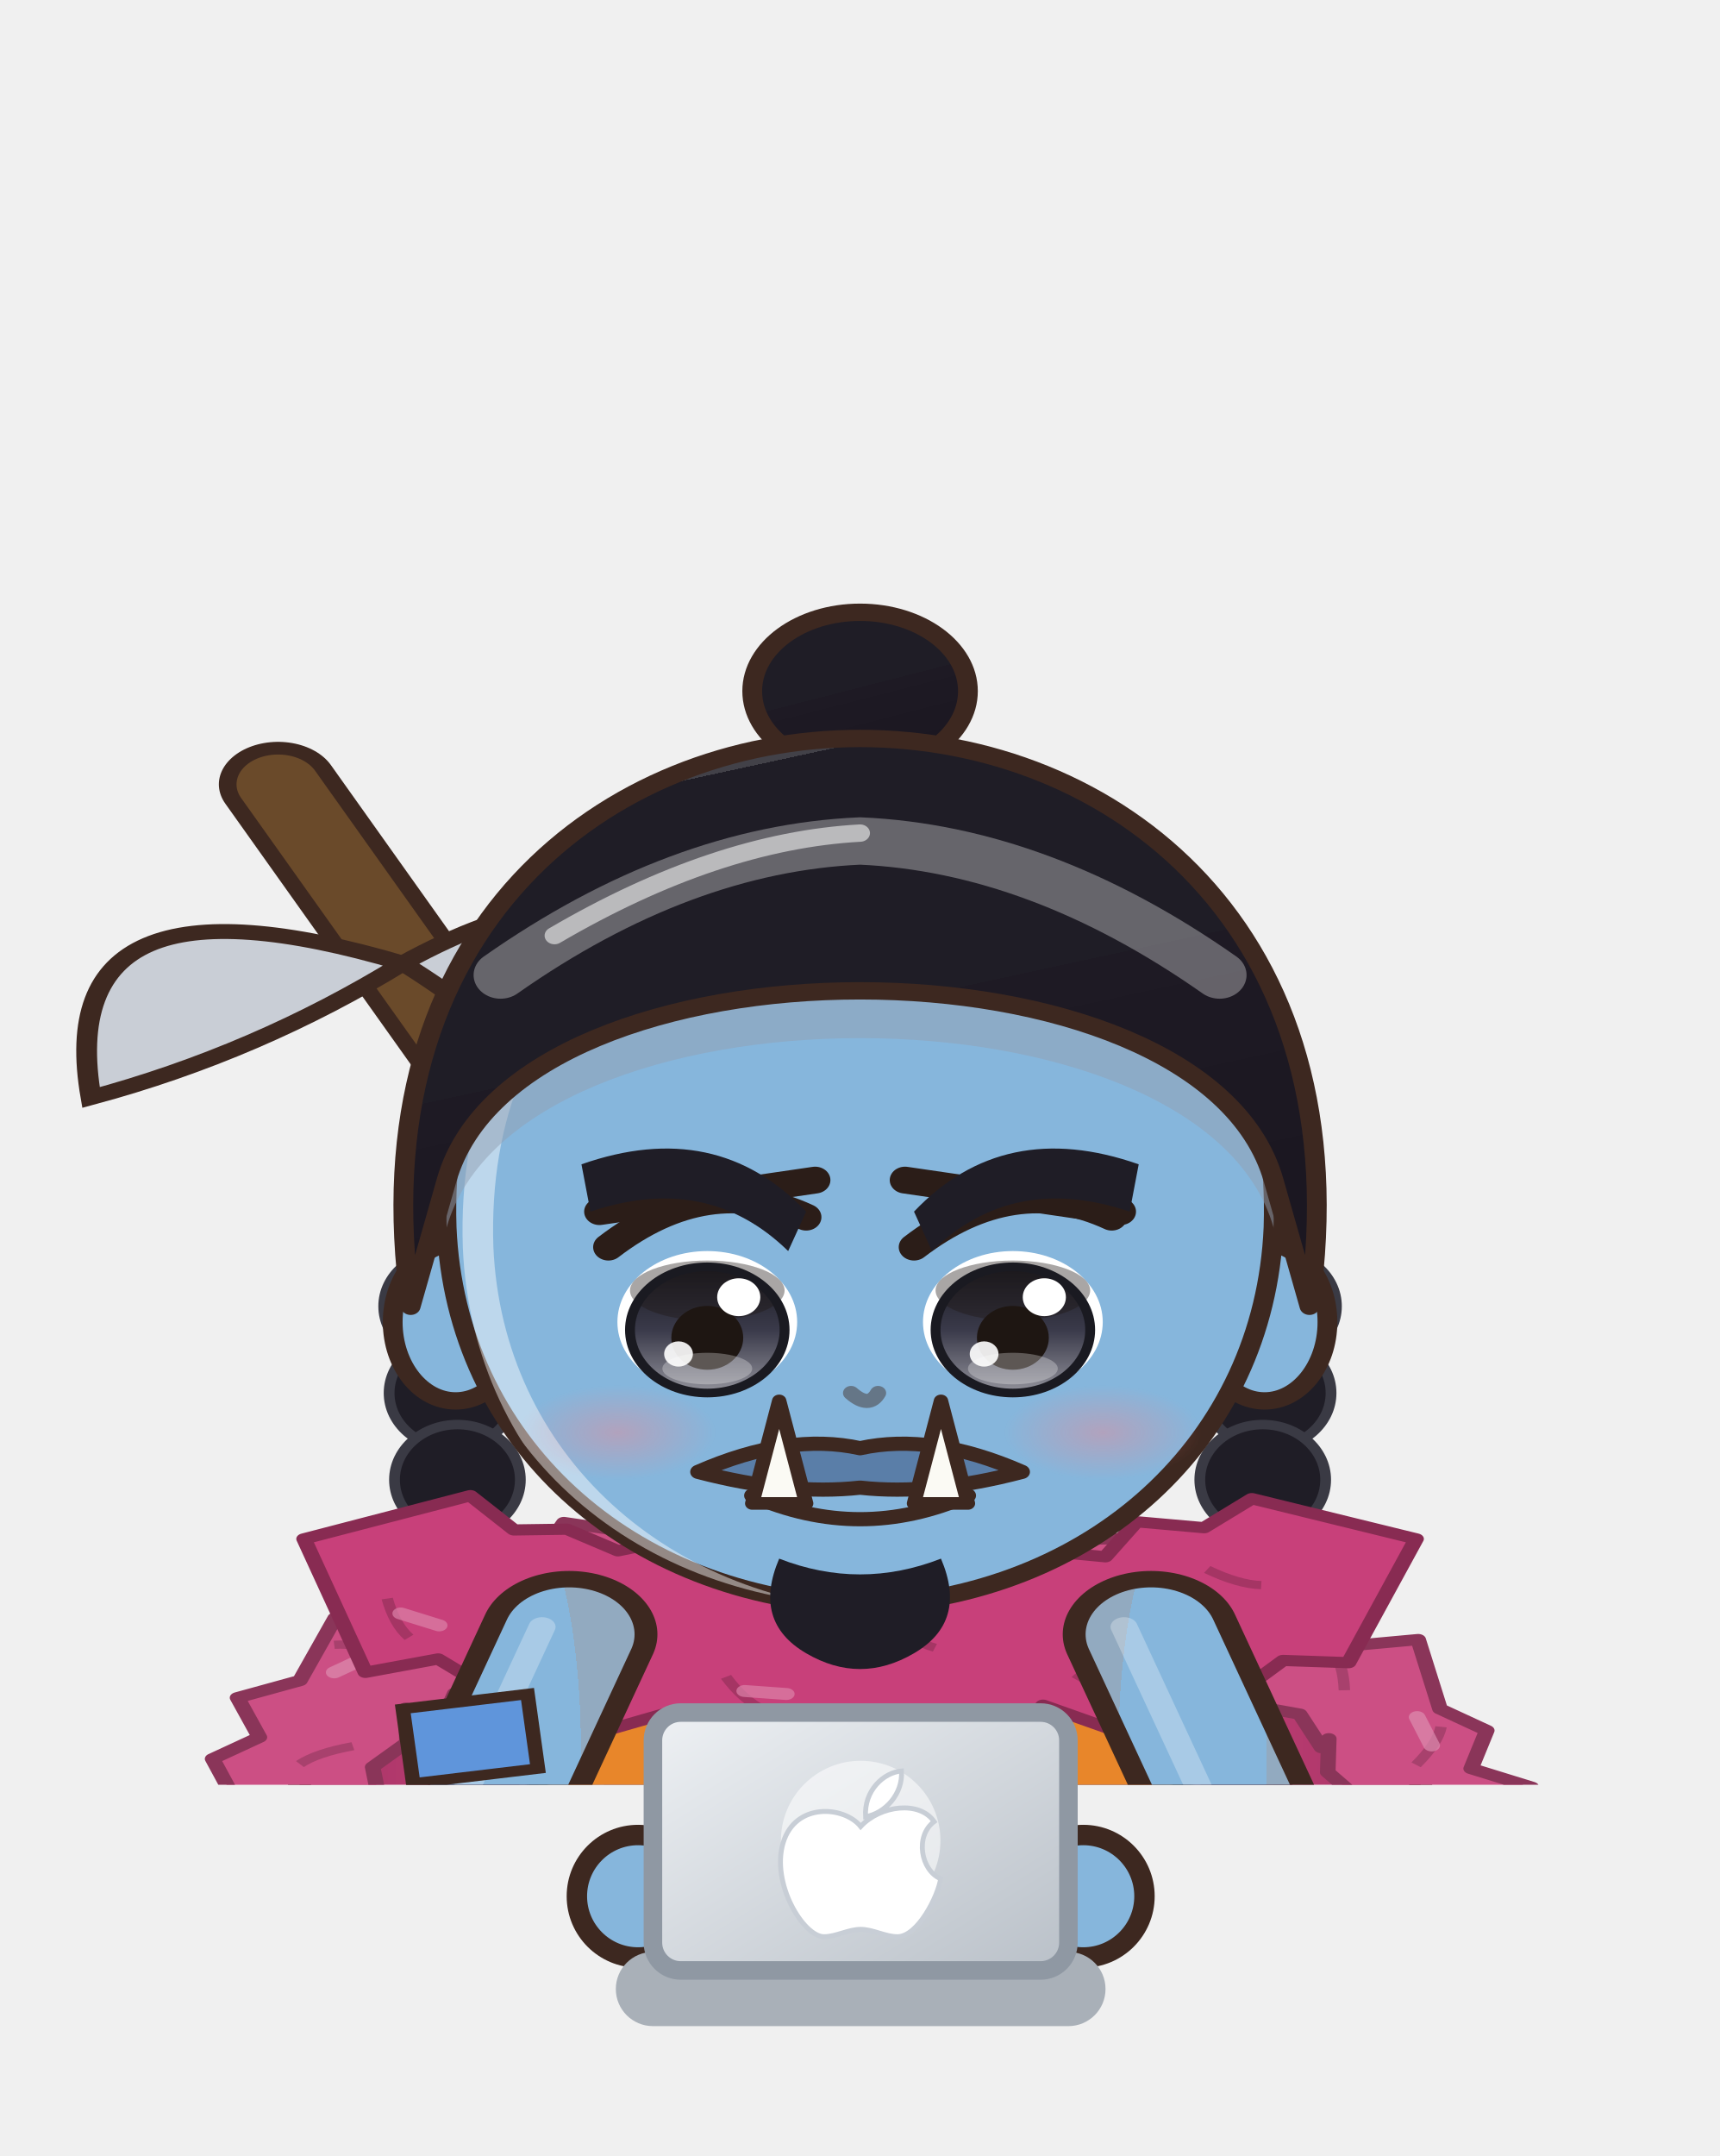
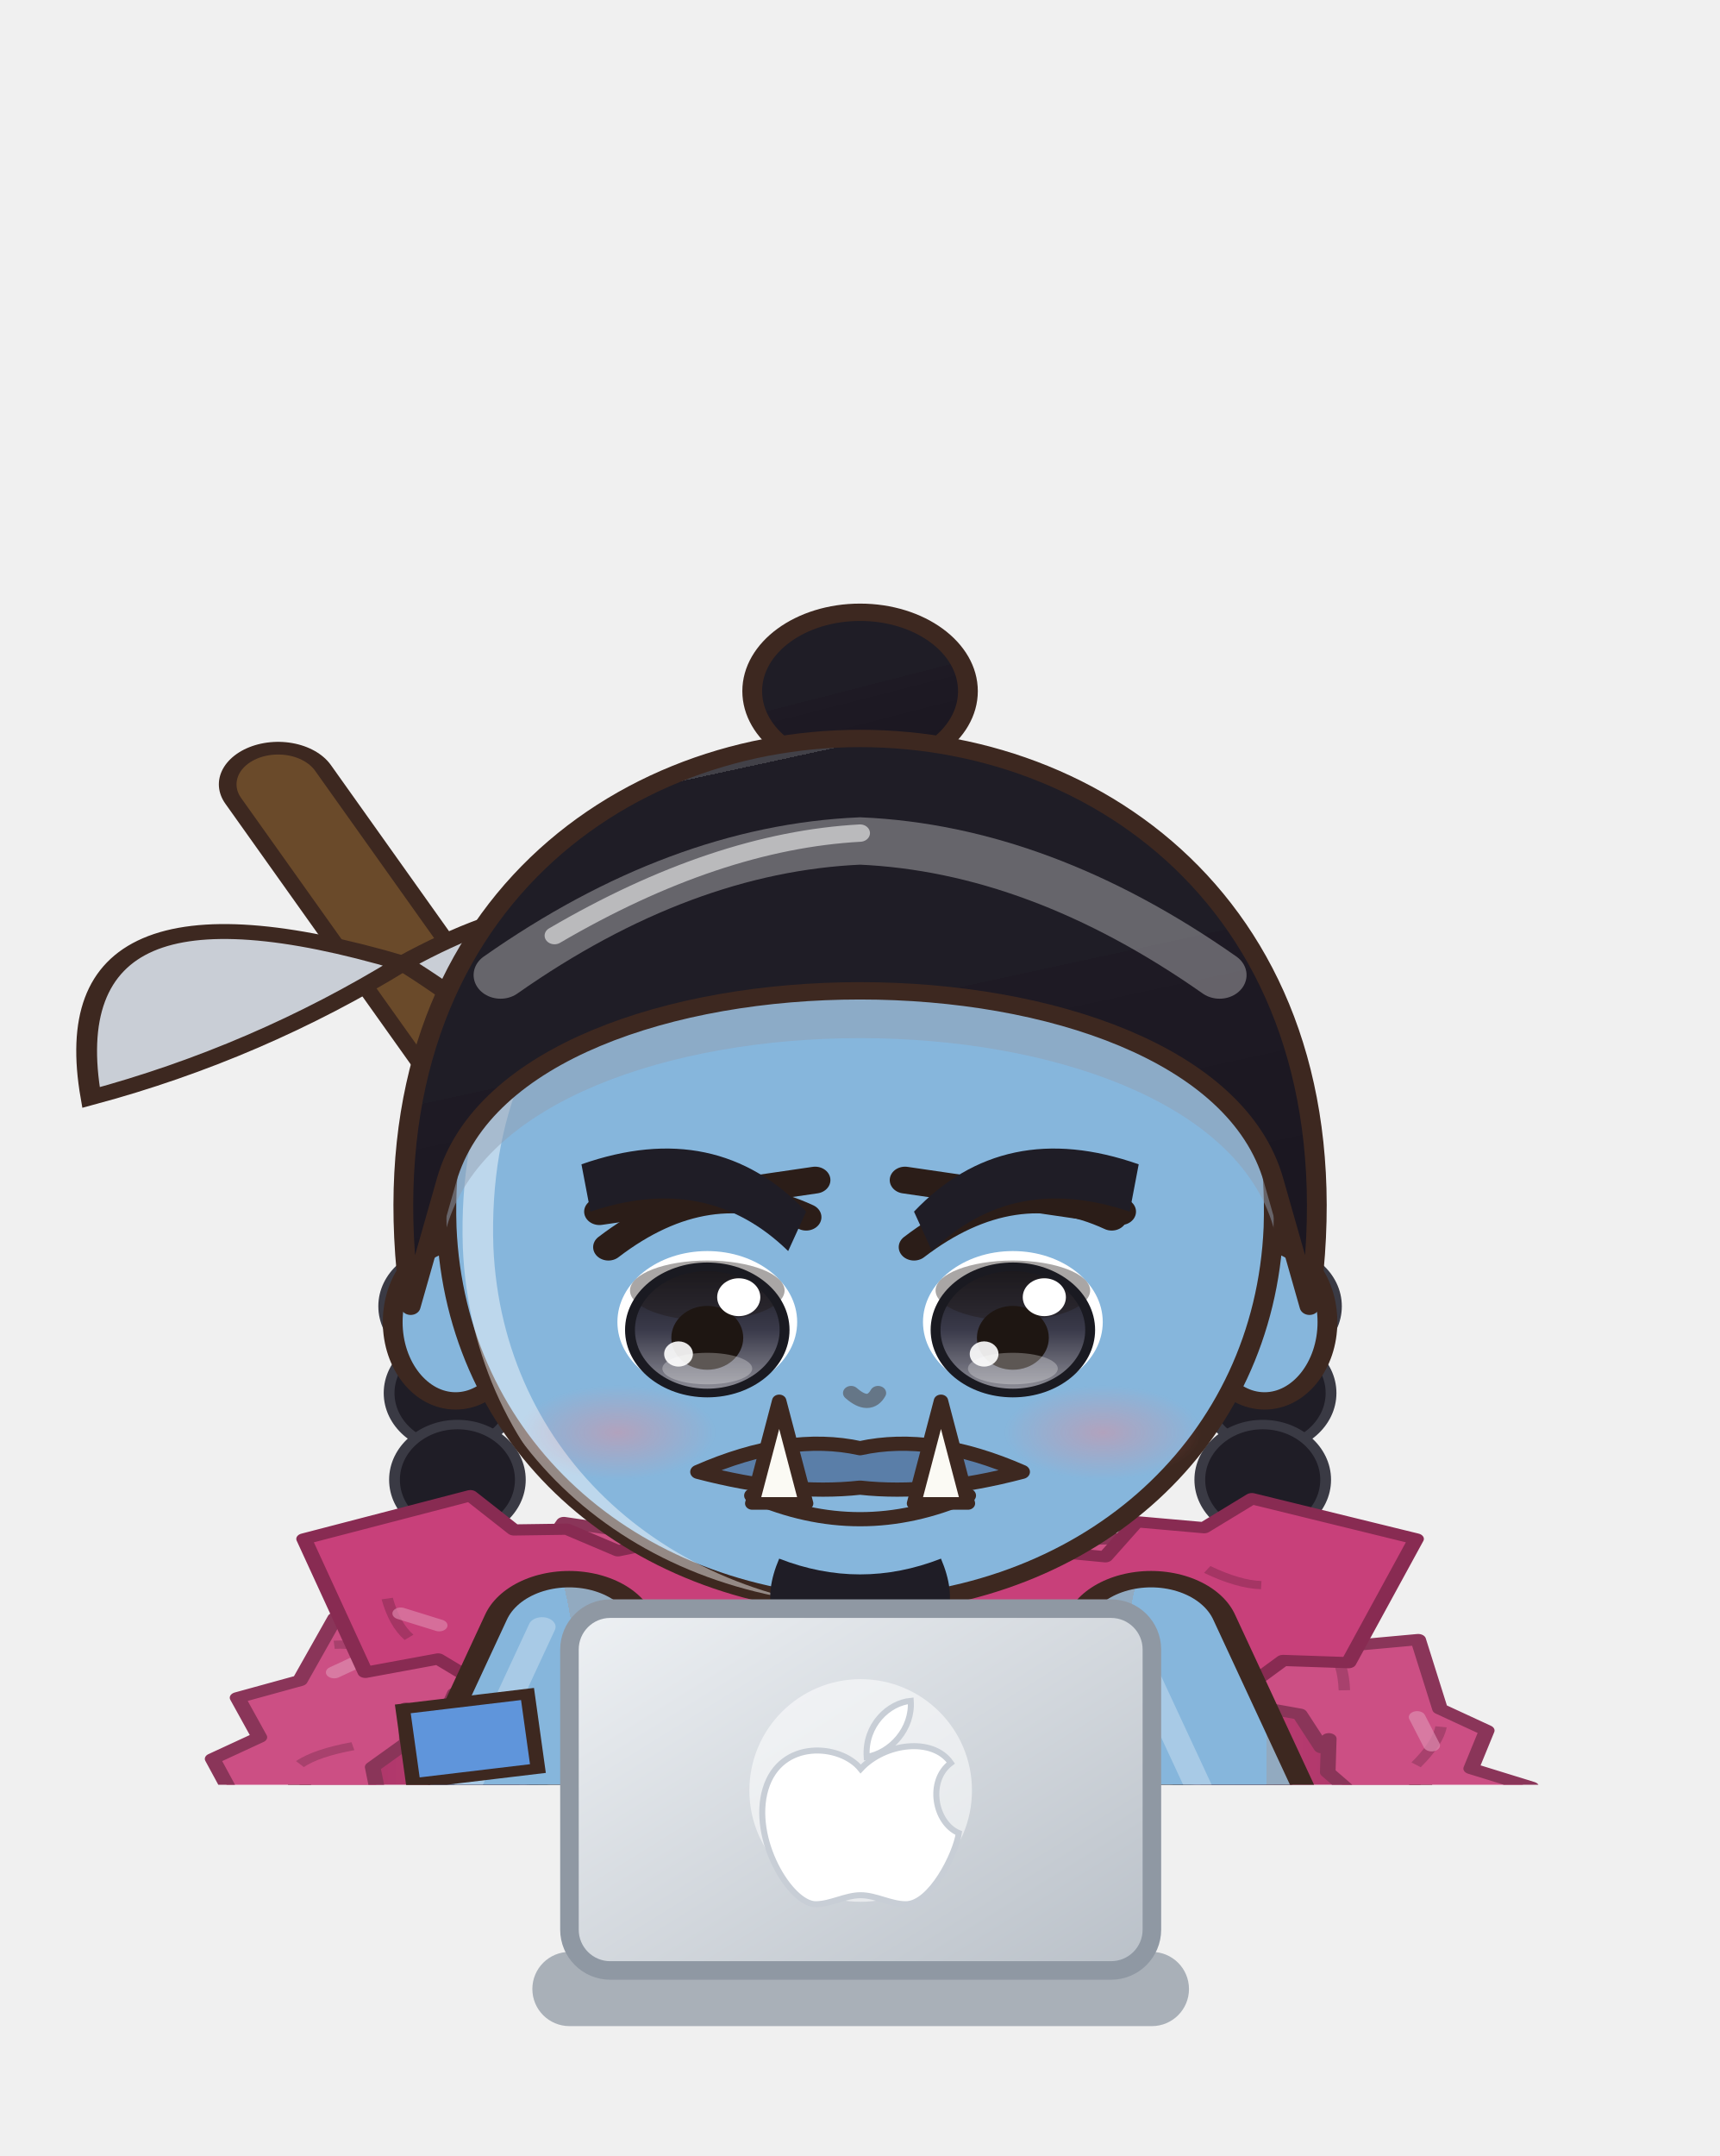
<svg xmlns="http://www.w3.org/2000/svg" viewBox="248.6 541.8 92.7 116.2" width="92.7" height="116.2">
  <svg x="248.6" y="541.8" viewBox="-120 -180 240 248.94" width="92.736" height="96.192">
    <defs>
      <linearGradient id="hair59" x1="0" y1="0" x2=".35" y2="1">
        <stop offset="0" stop-color="#424148" />
        <stop offset=".16" stop-color="#424148" />
        <stop offset=".16" stop-color="#1f1d26" />
        <stop offset=".58" stop-color="#1f1d26" />
        <stop offset=".58" stop-color="#1e1a24" />
        <stop offset="1" stop-color="#1b1721" />
      </linearGradient>
      <radialGradient id="skin59" cx=".4" cy=".32" r=".85">
        <stop offset="0" stop-color="#86b6dc" />
        <stop offset=".84" stop-color="#86b6dc" />
        <stop offset=".84" stop-color="#92aac0" />
        <stop offset="1" stop-color="#92aac0" />
      </radialGradient>
      <linearGradient id="cloth59" x1="0" y1="0" x2=".45" y2="1">
        <stop offset="0" stop-color="#f4cd51" />
        <stop offset=".16" stop-color="#f4cd51" />
        <stop offset=".16" stop-color="#f2c430" />
        <stop offset=".6" stop-color="#f2c430" />
        <stop offset=".6" stop-color="#cba32d" />
        <stop offset="1" stop-color="#ba9529" />
      </linearGradient>
      <linearGradient id="iris59" x1="0" y1="0" x2="0" y2="1">
        <stop offset="0" stop-color="#1a1a21" />
        <stop offset=".5" stop-color="#3a3a4a" />
        <stop offset="1" stop-color="#92929b" />
      </linearGradient>
      <linearGradient id="gold59" x1="0" y1="0" x2="1" y2="1">
        <stop offset="0" stop-color="#f6d27a" />
        <stop offset=".55" stop-color="#d9a63a" />
        <stop offset="1" stop-color="#a8761e" />
      </linearGradient>
      <linearGradient id="steel59" x1="0" y1="0" x2="1" y2="1">
        <stop offset="0" stop-color="#e4e8ee" />
        <stop offset=".5" stop-color="#9aa3ad" />
        <stop offset="1" stop-color="#5a606a" />
      </linearGradient>
      <linearGradient id="beard59" x1="0" y1="0" x2="0" y2="1">
        <stop offset="0" stop-color="#e6e6ea" />
        <stop offset="1" stop-color="#b8b8c2" />
      </linearGradient>
      <radialGradient id="hawkiris59" cx=".45" cy=".4" r=".7">
        <stop offset="0" stop-color="#ffe27a" />
        <stop offset=".6" stop-color="#e8a52a" />
        <stop offset="1" stop-color="#9a5a12" />
      </radialGradient>
      <linearGradient id="straw59" x1="0" y1="0" x2=".3" y2="1">
        <stop offset="0" stop-color="#ffe7aa" />
        <stop offset=".16" stop-color="#ffe7aa" />
        <stop offset=".16" stop-color="#ffe39a" />
        <stop offset=".58" stop-color="#ffe39a" />
        <stop offset=".58" stop-color="#e9b456" />
        <stop offset="1" stop-color="#d6a54f" />
      </linearGradient>
      <radialGradient id="blush59">
        <stop offset="0" stop-color="#ff7f86" stop-opacity=".9" />
        <stop offset="1" stop-color="#ff7f86" stop-opacity="0" />
      </radialGradient>
      <clipPath id="face59">
        <path d="M -46,-4 C -47,-38 -25,-55 0,-55 C 25,-55 47,-38 46,-4 C 45,23 26,43 0,44 C -26,43 -45,23 -46,-4 Z" />
      </clipPath>
      <clipPath id="torso59">
        <path d="M -30,50 C -34,68 -28,94 -26,124 L 26,124 C 28,94 34,68 30,50 C 18,40 -18,40 -30,50 Z" />
      </clipPath>
    </defs>
    <ellipse cx="0" cy="208" rx="42" ry="7" fill="#000000" opacity=".16" />
    <g transform="translate(0,44.0) scale(1.254,1.100) translate(0,-44)">
      <ellipse cx="0" cy="-72" rx="12" ry="10" fill="url(#hair59)" stroke="#3d2820" stroke-width="2.2" stroke-linejoin="round" />
      <ellipse cx="-46.0" cy="6" rx="7" ry="7" fill="#1f1d26" stroke="#3a3a44" stroke-width="1.2" />
      <ellipse cx="-45.4" cy="17" rx="7" ry="7" fill="#1f1d26" stroke="#3a3a44" stroke-width="1.2" />
      <ellipse cx="-44.8" cy="28" rx="7" ry="7" fill="#1f1d26" stroke="#3a3a44" stroke-width="1.2" />
      <ellipse cx="-44.2" cy="39" rx="7" ry="7" fill="#1f1d26" stroke="#3a3a44" stroke-width="1.2" />
      <ellipse cx="-43.6" cy="50" rx="7" ry="7" fill="#1f1d26" stroke="#3a3a44" stroke-width="1.2" />
      <ellipse cx="-43.0" cy="61" rx="7" ry="7" fill="#1f1d26" stroke="#3a3a44" stroke-width="1.2" />
      <ellipse cx="-42.4" cy="72" rx="7" ry="7" fill="#1f1d26" stroke="#3a3a44" stroke-width="1.2" />
      <ellipse cx="46.0" cy="6" rx="7" ry="7" fill="#1f1d26" stroke="#3a3a44" stroke-width="1.2" />
      <ellipse cx="45.4" cy="17" rx="7" ry="7" fill="#1f1d26" stroke="#3a3a44" stroke-width="1.2" />
      <ellipse cx="44.8" cy="28" rx="7" ry="7" fill="#1f1d26" stroke="#3a3a44" stroke-width="1.2" />
      <ellipse cx="44.2" cy="39" rx="7" ry="7" fill="#1f1d26" stroke="#3a3a44" stroke-width="1.2" />
      <ellipse cx="43.6" cy="50" rx="7" ry="7" fill="#1f1d26" stroke="#3a3a44" stroke-width="1.2" />
      <ellipse cx="43.0" cy="61" rx="7" ry="7" fill="#1f1d26" stroke="#3a3a44" stroke-width="1.2" />
      <ellipse cx="42.4" cy="72" rx="7" ry="7" fill="#1f1d26" stroke="#3a3a44" stroke-width="1.2" />
    </g>
    <g transform="translate(0,205) scale(1.45,1.04) translate(0,-205)">
      <defs>
        <linearGradient id="cp59" x1="0" y1="0" x2="1" y2="0">
          <stop offset="0" stop-color="#8c2c55" />
          <stop offset=".3" stop-color="#c8407a" />
          <stop offset=".5" stop-color="#d16291" />
          <stop offset=".7" stop-color="#c8407a" />
          <stop offset="1" stop-color="#8c2c55" />
        </linearGradient>
      </defs>
      <path d="M -22,44 C -56.0,54 -70,100 -72,188 L 72,188 C 70,100 56.0,54 22,44 Z" fill="url(#cp59)" stroke="#3d2820" stroke-width="2" stroke-linejoin="round" />
      <path d="M -22,46 C -34,60 -38,110 -36,182 L 36,182 C 38,110 34,60 22,46 Z" fill="#7c274b" opacity=".55" />
      <path d="M -38.5,184 Q -34.5,124.0 -24,58" stroke="#8c2c55" stroke-width="1.6" fill="none" opacity=".45" />
      <path d="M -59.5,184 Q -55.5,124.0 -24,58" stroke="#8c2c55" stroke-width="1.6" fill="none" opacity=".45" />
      <path d="M 38.5,184 Q 34.5,124.0 24,58" stroke="#8c2c55" stroke-width="1.6" fill="none" opacity=".45" />
      <path d="M 59.5,184 Q 55.5,124.0 24,58" stroke="#8c2c55" stroke-width="1.6" fill="none" opacity=".45" />
      <path d="M -16.8,41.4 L -28.5,39.0 L -30.7,43.4 L -36.8,41.7 L -37.9,47.9 L -43.8,46.5 L -45.0,52.6 L -50.5,51.8 L -53.9,60.2 L -59.9,62.5 L -57.8,67.8 L -62.3,70.7 L -60.2,76.1 L -64.8,78.9 L -63.4,83.9 L -68.5,86.6 L -65.7,92.2 L -70.6,94.9 L -69.3,99.9 L -73.3,103.0 L -72.7,109.5 L -75.9,113.7 L -72.3,118.3 L -76.7,122.4 L -73.8,127.0 L -78.3,131.0 L -74.2,135.7 L -79.1,139.7 L -74.5,144.4 L -79.6,148.4 L -75.6,153.1 L -79.1,157.2 L -75.5,161.9 L -80.6,165.9 L -76.2,170.6 L -80.9,174.6 L -77.1,179.2 L -73.2,194.4 L -68.2,189.6 L -64.3,194.6 L -59.5,191.3 L -55.4,195.0 L -50.7,192.5 L -46.6,195.6 L -41.8,193.0 L -37.8,196.6 L -33.1,194.5 L -28.0,197.8 L -23.7,194.1 L -19.4,198.7 L -15.1,194.5 L -10.8,197.4 L -6.5,195.1 L -2.2,198.4 L 2.2,194.2 L 6.5,197.8 L 10.8,194.8 L 15.1,198.6 L 19.4,194.0 L 23.7,199.6 L 28.7,195.1 L 33.5,197.8 L 37.4,193.2 L 42.2,196.1 L 46.2,192.0 L 51.1,196.5 L 55.0,191.3 L 60.0,195.7 L 63.9,190.8 L 68.5,192.8 L 77.3,183.6 L 80.5,179.0 L 76.9,174.9 L 79.8,170.3 L 75.8,166.2 L 80.2,161.5 L 75.7,157.5 L 79.6,152.8 L 74.6,148.8 L 79.1,144.1 L 74.6,140.0 L 76.7,135.5 L 74.1,131.3 L 77.6,126.7 L 73.6,122.6 L 77.8,117.9 L 73.0,113.9 L 76.4,106.4 L 69.9,104.2 L 72.8,98.6 L 68.0,95.9 L 70.3,90.5 L 64.8,87.9 L 67.6,82.4 L 61.5,80.1 L 64.6,74.5 L 58.8,72.0 L 60.3,66.9 L 55.8,64.0 L 53.7,54.7 L 48.2,55.4 L 46.4,50.4 L 41.6,50.0 L 39.2,45.9 L 34.4,45.4 L 32.4,40.8 L 27.2,41.1 L 16.8,41.4 L 21.3,50.2 L 23.7,54.3 L 28.0,55.4 L 30.6,59.2 L 35.4,59.6 L 37.9,63.6 L 42.3,64.7 L 44.4,69.2 L 45.1,68.0 L 45.0,72.5 L 47.9,76.0 L 48.1,80.5 L 50.9,84.0 L 50.5,88.6 L 54.2,91.8 L 52.8,96.9 L 57.5,99.7 L 56.5,104.6 L 59.9,107.9 L 59.4,112.6 L 61.7,114.7 L 58.4,119.4 L 62.0,123.5 L 60.1,128.0 L 62.4,132.2 L 60.6,136.7 L 63.2,140.9 L 61.3,145.4 L 63.7,149.6 L 62.3,154.1 L 64.4,158.3 L 62.3,162.8 L 65.6,167.0 L 63.9,171.5 L 65.5,175.7 L 63.5,180.3 L 66.6,184.4 L 66.7,176.8 L 62.6,179.5 L 57.8,176.9 L 53.8,181.0 L 49.1,178.2 L 45.0,181.7 L 40.2,179.1 L 36.2,182.8 L 31.4,179.7 L 27.4,183.3 L 23.7,181.0 L 19.4,183.9 L 15.1,180.2 L 10.8,184.0 L 6.5,180.6 L 2.2,183.9 L -2.2,181.0 L -6.5,183.5 L -10.8,181.2 L -15.1,183.9 L -19.4,180.3 L -23.7,183.9 L -28.0,180.3 L -31.7,182.7 L -35.9,179.7 L -40.5,181.7 L -44.7,178.9 L -49.4,181.0 L -53.6,178.8 L -58.2,180.3 L -62.4,177.9 L -66.9,178.7 L -71.0,175.3 L -66.8,180.0 L -63.2,175.9 L -65.6,171.3 L -62.0,167.2 L -64.8,162.7 L -61.9,158.5 L -64.4,153.9 L -60.6,149.8 L -63.3,145.3 L -60.5,141.1 L -63.0,136.5 L -59.7,132.4 L -62.4,127.8 L -59.3,123.7 L -61.3,119.1 L -59.4,114.9 L -61.6,110.4 L -58.3,108.5 L -58.8,103.8 L -54.0,101.0 L -55.7,95.8 L -51.8,92.7 L -52.3,88.0 L -48.4,84.9 L -49.3,80.0 L -46.2,76.6 L -46.9,71.8 L -43.6,68.5 L -43.7,63.9 L -40.7,67.2 L -39.0,61.9 L -34.2,61.5 L -31.8,57.4 L -26.5,57.8 L -24.8,52.5 L -20.0,52.2 Z" fill="#cc4f84" stroke="#8a3559" stroke-width="1.5" stroke-linejoin="round" />
      <path d="M -23.0,43.8 q -3.3,-1.4 -5.5,-1.2" stroke="#8a3559" stroke-width="1.1" fill="none" opacity=".55" />
      <path d="M -25.8,43.2 l -3.4,2.2" stroke="#dd8caf" stroke-width="1.6" stroke-linecap="round" opacity=".7" />
      <path d="M -33.1,51.7 q -3.3,-1.4 -5.5,-1.2" stroke="#8a3559" stroke-width="1.1" fill="none" opacity=".55" />
      <path d="M -45.1,56.6 q -3.3,-1.4 -5.5,-1.2" stroke="#8a3559" stroke-width="1.1" fill="none" opacity=".55" />
      <path d="M -47.2,56.9 l -3.4,2.2" stroke="#dd8caf" stroke-width="1.6" stroke-linecap="round" opacity=".7" />
      <path d="M -48.8,69.0 q -3.5,0.9 -5.1,2.4" stroke="#8a3559" stroke-width="1.1" fill="none" opacity=".55" />
      <path d="M -57.9,79.3 q -3.5,0.9 -5.1,2.4" stroke="#8a3559" stroke-width="1.1" fill="none" opacity=".55" />
      <path d="M -59.4,80.9 l -1.4,3.8" stroke="#dd8caf" stroke-width="1.6" stroke-linecap="round" opacity=".7" />
      <path d="M -57.5,93.0 q -3.5,0.9 -5.1,2.4" stroke="#8a3559" stroke-width="1.1" fill="none" opacity=".55" />
      <path d="M -65.0,103.9 q -3.5,0.9 -5.1,2.4" stroke="#8a3559" stroke-width="1.1" fill="none" opacity=".55" />
      <path d="M -68.1,104.9 l -1.4,3.8" stroke="#dd8caf" stroke-width="1.6" stroke-linecap="round" opacity=".7" />
      <path d="M -66.1,116.8 q -3.1,1.8 -4.3,3.7" stroke="#8a3559" stroke-width="1.1" fill="none" opacity=".55" />
      <path d="M -68.3,129.7 q -3.1,1.8 -4.3,3.7" stroke="#8a3559" stroke-width="1.1" fill="none" opacity=".55" />
      <path d="M -71.4,131.5 l -0.3,4.0" stroke="#dd8caf" stroke-width="1.6" stroke-linecap="round" opacity=".7" />
      <path d="M -67.3,142.9 q -3.1,1.8 -4.3,3.7" stroke="#8a3559" stroke-width="1.1" fill="none" opacity=".55" />
      <path d="M -72.7,155.7 q -3.1,1.8 -4.3,3.7" stroke="#8a3559" stroke-width="1.1" fill="none" opacity=".55" />
      <path d="M -73.3,157.6 l -0.3,4.0" stroke="#dd8caf" stroke-width="1.6" stroke-linecap="round" opacity=".7" />
      <path d="M -71.0,168.9 q -3.1,1.8 -4.3,3.7" stroke="#8a3559" stroke-width="1.1" fill="none" opacity=".55" />
      <path d="M -74.1,184.7 q 1.6,3.2 3.5,4.4" stroke="#8a3559" stroke-width="1.1" fill="none" opacity=".55" />
      <path d="M -72.4,187.3 l 4.0,0.5" stroke="#dd8caf" stroke-width="1.6" stroke-linecap="round" opacity=".7" />
      <path d="M -60.8,185.1 q 1.6,3.2 3.5,4.4" stroke="#8a3559" stroke-width="1.1" fill="none" opacity=".55" />
      <path d="M -47.8,188.4 q 1.6,3.2 3.5,4.4" stroke="#8a3559" stroke-width="1.1" fill="none" opacity=".55" />
      <path d="M -46.0,190.3 l 4.0,0.5" stroke="#dd8caf" stroke-width="1.6" stroke-linecap="round" opacity=".7" />
      <path d="M -34.6,190.5 q 1.6,3.2 3.5,4.4" stroke="#8a3559" stroke-width="1.1" fill="none" opacity=".55" />
      <path d="M -21.4,186.4 q 2.0,3.0 4.0,4.0" stroke="#8a3559" stroke-width="1.1" fill="none" opacity=".55" />
      <path d="M -19.4,192.3 l 4.0,0.0" stroke="#dd8caf" stroke-width="1.6" stroke-linecap="round" opacity=".7" />
      <path d="M -8.5,191.9 q 2.0,3.0 4.0,4.0" stroke="#8a3559" stroke-width="1.1" fill="none" opacity=".55" />
      <path d="M 4.5,187.6 q 2.0,3.0 4.0,4.0" stroke="#8a3559" stroke-width="1.1" fill="none" opacity=".55" />
      <path d="M 6.5,192.3 l 4.0,0.0" stroke="#dd8caf" stroke-width="1.6" stroke-linecap="round" opacity=".7" />
      <path d="M 17.4,189.7 q 2.0,3.0 4.0,4.0" stroke="#8a3559" stroke-width="1.1" fill="none" opacity=".55" />
      <path d="M 30.2,186.8 q 2.3,2.8 4.4,3.5" stroke="#8a3559" stroke-width="1.1" fill="none" opacity=".55" />
      <path d="M 32.8,191.8 l 4.0,-0.5" stroke="#dd8caf" stroke-width="1.6" stroke-linecap="round" opacity=".7" />
      <path d="M 43.5,186.3 q 2.3,2.8 4.4,3.5" stroke="#8a3559" stroke-width="1.1" fill="none" opacity=".55" />
      <path d="M 57.1,188.1 q 2.3,2.8 4.4,3.5" stroke="#8a3559" stroke-width="1.1" fill="none" opacity=".55" />
      <path d="M 59.2,188.8 l 4.0,-0.5" stroke="#dd8caf" stroke-width="1.6" stroke-linecap="round" opacity=".7" />
      <path d="M 74.5,185.8 q 2.8,-2.2 3.7,-4.3" stroke="#8a3559" stroke-width="1.1" fill="none" opacity=".55" />
      <path d="M 73.7,172.7 q 2.8,-2.2 3.7,-4.3" stroke="#8a3559" stroke-width="1.1" fill="none" opacity=".55" />
      <path d="M 74.3,170.7 l -0.3,-4.0" stroke="#dd8caf" stroke-width="1.6" stroke-linecap="round" opacity=".7" />
      <path d="M 71.0,159.8 q 2.8,-2.2 3.7,-4.3" stroke="#8a3559" stroke-width="1.1" fill="none" opacity=".55" />
      <path d="M 69.0,146.8 q 2.8,-2.2 3.7,-4.3" stroke="#8a3559" stroke-width="1.1" fill="none" opacity=".55" />
      <path d="M 72.4,144.6 l -0.3,-4.0" stroke="#dd8caf" stroke-width="1.6" stroke-linecap="round" opacity=".7" />
      <path d="M 68.0,133.8 q 2.8,-2.2 3.7,-4.3" stroke="#8a3559" stroke-width="1.1" fill="none" opacity=".55" />
      <path d="M 66.4,120.8 q 2.8,-2.2 3.7,-4.3" stroke="#8a3559" stroke-width="1.1" fill="none" opacity=".55" />
      <path d="M 70.4,118.5 l -0.3,-4.0" stroke="#dd8caf" stroke-width="1.6" stroke-linecap="round" opacity=".7" />
      <path d="M 66.7,107.5 q 2.1,-2.9 2.4,-5.1" stroke="#8a3559" stroke-width="1.1" fill="none" opacity=".55" />
      <path d="M 60.8,96.1 q 2.1,-2.9 2.4,-5.1" stroke="#8a3559" stroke-width="1.1" fill="none" opacity=".55" />
      <path d="M 63.8,92.9 l -1.4,-3.8" stroke="#dd8caf" stroke-width="1.6" stroke-linecap="round" opacity=".7" />
      <path d="M 54.9,84.6 q 2.1,-2.9 2.4,-5.1" stroke="#8a3559" stroke-width="1.1" fill="none" opacity=".55" />
      <path d="M 53.5,71.5 q 2.1,-2.9 2.4,-5.1" stroke="#8a3559" stroke-width="1.1" fill="none" opacity=".55" />
      <path d="M 55.0,68.9 l -1.4,-3.8" stroke="#dd8caf" stroke-width="1.6" stroke-linecap="round" opacity=".7" />
      <path d="M 46.6,61.5 q -0.1,-3.6 -1.2,-5.5" stroke="#8a3559" stroke-width="1.1" fill="none" opacity=".55" />
      <path d="M 36.8,53.3 q -0.1,-3.6 -1.2,-5.5" stroke="#8a3559" stroke-width="1.1" fill="none" opacity=".55" />
      <path d="M 36.5,50.1 l -3.4,-2.2" stroke="#dd8caf" stroke-width="1.6" stroke-linecap="round" opacity=".7" />
      <path d="M 26.4,45.9 q -0.1,-3.6 -1.2,-5.5" stroke="#8a3559" stroke-width="1.1" fill="none" opacity=".55" />
      <path d="M -56,-60 L 44,136" stroke="#3d2820" stroke-width="11.4" stroke-linecap="round" />
      <path d="M -56,-60 L 44,136" stroke="#6a4a2a" stroke-width="8" stroke-linecap="round" />
      <path d="M -44,-36 Q -78,-50 -74,-18 Q -58,-24 -44,-36 Z" fill="#c9ced6" stroke="#3d2820" stroke-width="2" />
      <path d="M -44,-36 Q -10,-62 -14,2 Q -30,-24 -44,-36 Z" fill="#c9ced6" stroke="#3d2820" stroke-width="2" />
      <path d="M -23.5,118 Q -24.5,160.0 -20.5,202 L -5.5,202 Q -1.5,160.0 -2.5,118 Z" fill="#86b6dc" stroke="#3d2820" stroke-width="2.2" stroke-linejoin="round" />
      <path d="M -22,192 Q -24,196.0 -22,200 L -4,200 Q -2,196.0 -4,192 Z" fill="#7a4a2a" stroke="#3d2820" stroke-width="2.2" stroke-linejoin="round" />
      <path d="M -18,196 L -18,196" stroke="#ffffff" stroke-width="2" opacity=".18" />
      <ellipse cx="-13" cy="205" rx="14" ry="7" fill="#7a4a2a" stroke="#3d2820" stroke-width="2.2" stroke-linejoin="round" />
      <ellipse cx="-17" cy="202.5" rx="5" ry="2" fill="#ffffff" opacity=".3" />
      <path d="M 2.5,118 Q 1.5,160.0 5.5,202 L 20.5,202 Q 24.5,160.0 23.5,118 Z" fill="#86b6dc" stroke="#3d2820" stroke-width="2.2" stroke-linejoin="round" />
      <path d="M 4,192 Q 2,196.0 4,200 L 22,200 Q 24,196.0 22,192 Z" fill="#7a4a2a" stroke="#3d2820" stroke-width="2.2" stroke-linejoin="round" />
      <path d="M 8,196 L 8,196" stroke="#ffffff" stroke-width="2" opacity=".18" />
      <ellipse cx="13" cy="205" rx="14" ry="7" fill="#7a4a2a" stroke="#3d2820" stroke-width="2.2" stroke-linejoin="round" />
      <ellipse cx="9" cy="202.5" rx="5" ry="2" fill="#ffffff" opacity=".3" />
      <path d="M -30,50 C -34,68 -28,94 -26,124 L 26,124 C 28,94 34,68 30,50 C 18,40 -18,40 -30,50 Z" fill="url(#skin59)" stroke="#3d2820" stroke-width="2.2" stroke-linejoin="round" />
      <g clip-path="url(#torso59)">
        <path d="M -30,50 C -34,68 -28,94 -26,124 L 26,124 C 28,94 34,68 30,50 C 18,40 -18,40 -30,50 Z" transform="translate(4,3)" fill="none" stroke="#ffffff" stroke-width="5" opacity=".3" />
        <path d="M -30,50 C -34,68 -28,94 -26,124 L 26,124 C 28,94 34,68 30,50 C 18,40 -18,40 -30,50 Z" transform="translate(-6,-2)" fill="none" stroke="#000000" stroke-width="9" opacity=".13" />
      </g>
      <path d="M -30,50 C -34,68 -28,94 -26,124 L 26,124 C 28,94 34,68 30,50 C 18,40 -18,40 -30,50 Z" fill="#e8862a" stroke="#3d2820" stroke-width="1.8" stroke-linejoin="round" />
      <path d="M -12,43 L 12,43 L 0,64 Z" fill="url(#skin59)" />
      <path d="M -18,70 q 4,10 0,24" stroke="#c0661a" stroke-width="1.4" fill="none" />
      <path d="M 16,70 q 4,10 0,24" stroke="#c0661a" stroke-width="1.4" fill="none" />
      <path d="M -28,108 L 28,108 L 33,178 L 33.0,178.0 L 25.7,185.0 L 18.3,178.0 L 11.0,185.0 L 3.7,178.0 L -3.7,185.0 L -11.0,178.0 L -18.3,185.0 L -25.7,178.0 L -33.0,185.0 Z" fill="#8a6a3a" stroke="#3d2820" stroke-width="1.8" stroke-linejoin="round" />
      <path d="M -33,175 L -33.0,175.0 L -27.0,181.0 L -21.0,175.0 L -15.0,181.0 L -9.0,175.0 L -3.0,181.0 L 3.0,175.0 L 9.0,181.0 L 15.0,175.0 L 21.0,181.0 L 27.0,175.0 L 33.0,181.0" stroke="#efe2c4" stroke-width="5" fill="none" stroke-linejoin="round" />
      <path d="M -27,48 L 24,104" stroke="#3d2820" stroke-width="12" stroke-linecap="round" />
      <path d="M -27,48 L 24,104" stroke="#8a5a30" stroke-width="9" stroke-linecap="round" />
      <rect x="-11" y="62" width="10" height="10" rx="1.5" fill="none" stroke="#e6c25a" stroke-width="2.2" transform="rotate(48 -6 67)" />
      <rect x="-29" y="103" width="58" height="10" fill="#e8b830" stroke="#3d2820" stroke-width="1.8" />
      <circle cx="0" cy="107" r="17" fill="#c9ced6" stroke="#3d2820" stroke-width="1.8" />
      <circle cx="0" cy="107" r="12" fill="#3a3f4a" />
      <path d="M -6,107 a 6,6 0 1 1 6,6 a 3,3 0 1 1 -3,-3" stroke="#e4e8ee" stroke-width="2" fill="none" />
      <circle cx="-24" cy="108" r="1.4" fill="#5a3a1a" />
      <circle cx="-21" cy="108" r="1.4" fill="#5a3a1a" />
      <circle cx="21" cy="108" r="1.4" fill="#5a3a1a" />
      <circle cx="24" cy="108" r="1.4" fill="#5a3a1a" />
      <path d="M -53.5,41.2 L -47.6,59.1 L -40.6,57.3 L -35.1,61.9 L -29.2,61.4 L -23.7,66.6 L -17.7,64.2 L -11.9,69.8 L -6.2,65.5 L 1.5,71.6 L 6.1,65.3 L 13.5,70.1 L 17.6,63.5 L 25.3,67.3 L 29.2,61.3 L 36.4,61.9 L 40.7,57.5 L 47.0,57.8 L 53.5,41.2 L 37.7,35.8 L 33.1,39.7 L 26.6,38.9 L 23.6,43.6 L 17.6,42.8 L 13.9,45.7 L 8.0,44.2 L 4.3,47.0 L -1.1,45.9 L -4.3,47.0 L -9.3,44.2 L -13.8,45.6 L -18.4,41.4 L -23.3,42.8 L -28.2,39.9 L -33.3,40.0 L -37.5,35.4 Z" fill="#c8407a" stroke="#882b52" stroke-width="1.5" stroke-linejoin="round" />
      <path d="M -45.5,49.2 q 0.7,3.5 2.1,5.2" stroke="#882b52" stroke-width="1.1" fill="none" opacity=".55" />
      <path d="M -44.2,51.2 l 3.7,1.6" stroke="#db82a8" stroke-width="1.6" stroke-linecap="round" opacity=".7" />
      <path d="M -29.4,55.3 q 1.0,3.5 2.6,5.0" stroke="#882b52" stroke-width="1.1" fill="none" opacity=".55" />
      <path d="M -12.9,59.7 q 1.7,3.2 3.6,4.4" stroke="#882b52" stroke-width="1.1" fill="none" opacity=".55" />
      <path d="M -11.1,61.6 l 4.0,0.4" stroke="#db82a8" stroke-width="1.6" stroke-linecap="round" opacity=".7" />
      <path d="M 2.8,52.2 q 2.3,2.8 4.4,3.6" stroke="#882b52" stroke-width="1.1" fill="none" opacity=".55" />
      <path d="M 20.7,59.3 q 2.8,2.3 5.0,2.6" stroke="#882b52" stroke-width="1.1" fill="none" opacity=".55" />
      <path d="M 22.7,59.2 l 3.8,-1.2" stroke="#db82a8" stroke-width="1.6" stroke-linecap="round" opacity=".7" />
      <path d="M 33.4,45.3 q 3.0,2.0 5.2,2.1" stroke="#882b52" stroke-width="1.1" fill="none" opacity=".55" />
      <path d="M -28,54 L -38,84 L -31,102" stroke="#3d2820" stroke-width="17" fill="none" stroke-linecap="round" stroke-linejoin="round" />
      <path d="M -28,54 L -38,84 L -31,102" stroke="url(#skin59)" stroke-width="12.6" fill="none" stroke-linecap="round" stroke-linejoin="round" />
      <path d="M -28,54 L -38,84 L -31,102" transform="translate(-2.6,-1)" stroke="#ffffff" stroke-width="2.6" fill="none" stroke-linecap="round" stroke-linejoin="round" opacity=".28" />
      <path d="M 28,54 L 38,84 L 31,102" stroke="#3d2820" stroke-width="17" fill="none" stroke-linecap="round" stroke-linejoin="round" />
      <path d="M 28,54 L 38,84 L 31,102" stroke="url(#skin59)" stroke-width="12.6" fill="none" stroke-linecap="round" stroke-linejoin="round" />
      <path d="M 28,54 L 38,84 L 31,102" transform="translate(-2.6,-1)" stroke="#ffffff" stroke-width="2.6" fill="none" stroke-linecap="round" stroke-linejoin="round" opacity=".28" />
      <circle cx="-31" cy="102" r="8.5" fill="url(#skin59)" stroke="#3d2820" stroke-width="2.2" />
      <circle cx="31" cy="102" r="8.5" fill="url(#skin59)" stroke="#3d2820" stroke-width="2.2" />
      <path d="M -44,64 L -32,62 L -31,72 L -43,74 Z" fill="#5f95db" stroke="#3d2820" stroke-width="1.4" />
      <path d="M -10,34 L 10,34 L 9,46 Q 0,50 -9,46 Z" fill="#92aac0" />
    </g>
    <g transform="translate(0,44.0) scale(1.254,1.100) translate(0,-44)">
      <ellipse cx="-45" cy="8" rx="7" ry="10" fill="url(#skin59)" stroke="#3d2820" stroke-width="2.2" stroke-linejoin="round" />
      <ellipse cx="45" cy="8" rx="7" ry="10" fill="url(#skin59)" stroke="#3d2820" stroke-width="2.2" stroke-linejoin="round" />
      <path d="M -46,-4 C -47,-38 -25,-55 0,-55 C 25,-55 47,-38 46,-4 C 45,23 26,43 0,44 C -26,43 -45,23 -46,-4 Z" fill="url(#skin59)" stroke="#3d2820" stroke-width="2.2" stroke-linejoin="round" />
      <g clip-path="url(#face59)">
        <path d="M -46,-4 C -47,-38 -25,-55 0,-55 C 25,-55 47,-38 46,-4 C 45,23 26,43 0,44 C -26,43 -45,23 -46,-4 Z" transform="translate(3.5,2.5)" fill="none" stroke="#ffffff" stroke-width="3.4" opacity=".45" />
      </g>
      <g clip-path="url(#face59)">
        <path d="M -50,6 C -56,-42 -28,-66 0,-66 C 28,-66 56,-42 50,6 L 46,-10 C 38,-42 -38,-42 -46,-10 Z" transform="translate(0,6)" fill="#929fb2" opacity=".5" />
      </g>
      <ellipse cx="-17" cy="8" rx="10" ry="9" fill="#ffffff" />
      <ellipse cx="-17" cy="9" rx="8.6" ry="8" fill="url(#iris59)" />
      <ellipse cx="-17" cy="4.0" rx="8.6" ry="3.8" fill="#1e1612" opacity=".38" />
      <ellipse cx="-17" cy="9" rx="8.6" ry="8" fill="none" stroke="#1a1a21" stroke-width="1.1" />
      <ellipse cx="-17" cy="10" rx="4" ry="4.05" fill="#1e1612" />
      <ellipse cx="-17" cy="13.9" rx="5" ry="2.0" fill="#ffffff" opacity=".28" />
      <circle cx="-13.5" cy="4.85" r="2.4" fill="#ffffff" />
      <circle cx="-20.2" cy="12.05" r="1.6" fill="#ffffff" opacity=".9" />
      <path d="M -28,-1.5 Q -17,-11.1 -6,-5.3" stroke="#2b1d18" stroke-width="3.4" fill="none" stroke-linecap="round" />
      <path d="M -29,-6 L -5,-10" stroke="#2b1d18" stroke-width="3.4" stroke-linecap="round" />
      <ellipse cx="17" cy="8" rx="10" ry="9" fill="#ffffff" />
      <ellipse cx="17" cy="9" rx="8.6" ry="8" fill="url(#iris59)" />
      <ellipse cx="17" cy="4.0" rx="8.6" ry="3.8" fill="#1e1612" opacity=".38" />
      <ellipse cx="17" cy="9" rx="8.6" ry="8" fill="none" stroke="#1a1a21" stroke-width="1.1" />
      <ellipse cx="17" cy="10" rx="4" ry="4.05" fill="#1e1612" />
      <ellipse cx="17" cy="13.9" rx="5" ry="2.0" fill="#ffffff" opacity=".28" />
      <circle cx="20.5" cy="4.85" r="2.4" fill="#ffffff" />
      <circle cx="13.8" cy="12.05" r="1.6" fill="#ffffff" opacity=".9" />
      <path d="M 6,-1.5 Q 17,-11.1 28,-5.3" stroke="#2b1d18" stroke-width="3.4" fill="none" stroke-linecap="round" />
      <path d="M 5,-10 L 29,-6" stroke="#2b1d18" stroke-width="3.4" stroke-linecap="round" />
      <path d="M -18,27 Q -8,22 0,24 Q 8,22 18,27 Q 8,30 0,29 Q -8,30 -18,27 Z" fill="#5a7ea8" stroke="#3d2820" stroke-width="1.8" stroke-linejoin="round" />
      <path d="M -12,30 Q 0,36 12,30" stroke="#3d2820" stroke-width="1.8" fill="none" stroke-linecap="round" />
      <ellipse cx="-27" cy="22" rx="11" ry="6" fill="url(#blush59)" opacity="0.40" />
      <ellipse cx="27" cy="22" rx="11" ry="6" fill="url(#blush59)" opacity="0.40" />
      <path d="M -1,17 Q 1,19 2,17" stroke="#657687" stroke-width="1.8" fill="none" stroke-linecap="round" />
      <path d="M -6,-6 Q -16,-18 -31,-12 L -30,-6 Q -17,-11 -8,-1 Z" fill="#1f1d26" />
      <path d="M 6,-6 Q 16,-18 31,-12 L 30,-6 Q 17,-11 8,-1 Z" fill="#1f1d26" />
      <path d="M -9,38 Q -12,46 -6,50 Q 0,54 6,50 Q 12,46 9,38 Q 0,42 -9,38 Z" fill="#1f1d26" />
      <path d="M -12,31 L -9,18 L -6,31 Z" fill="#fbfaf4" stroke="#3d2820" stroke-width="1.6" stroke-linejoin="round" />
      <path d="M 12,31 L 9,18 L 6,31 Z" fill="#fbfaf4" stroke="#3d2820" stroke-width="1.6" stroke-linejoin="round" />
      <path d="M -50,6 C -56,-42 -28,-66 0,-66 C 28,-66 56,-42 50,6 L 46,-10 C 38,-42 -38,-42 -46,-10 Z" fill="url(#hair59)" stroke="#3d2820" stroke-width="2.2" stroke-linejoin="round" />
      <defs>
        <clipPath id="hf59">
          <path d="M -50,6 C -56,-42 -28,-66 0,-66 C 28,-66 56,-42 50,6 L 46,-10 C 38,-42 -38,-42 -46,-10 Z" />
        </clipPath>
      </defs>
      <g clip-path="url(#hf59)">
        <path d="M -40,-36 Q -20,-52 0,-53 Q 20,-52 40,-36" stroke="#ffffff" stroke-width="6" fill="none" stroke-linecap="round" opacity=".32" />
        <path d="M -34,-41 Q -16,-53 0,-54" stroke="#ffffff" stroke-width="2.2" fill="none" stroke-linecap="round" opacity=".55" />
      </g>
    </g>
    <g transform="translate(0,205) scale(1.45,1.04) translate(0,-205)" />
  </svg>
  <circle cx="283.0" cy="644.0" r="3.3" fill="#86b6dc" stroke="#3d2820" stroke-width="1.1" />
  <circle cx="307.0" cy="644.0" r="3.3" fill="#86b6dc" stroke="#3d2820" stroke-width="1.1" />
  <defs>
    <linearGradient id="lp60" x1="0" y1="0" x2="1" y2="1">
      <stop offset="0" stop-color="#eef1f4" />
      <stop offset="1" stop-color="#b9c0c8" />
    </linearGradient>
  </defs>
-   <rect x="281.8" y="647.0" width="26.4" height="4" rx="2" fill="#a9b0b8" />
-   <rect x="283.8" y="634.1" width="22.4" height="13.9" rx="1.5" fill="url(#lp60)" stroke="#8f98a3" stroke-width="1" />
-   <ellipse cx="295.0" cy="641.0" rx="4.3" ry="4.3" fill="#ffffff" opacity=".55" />
-   <path d="M 0,-4 C -2,-6.5 -8,-7 -9.5,-2 C -11,3 -7,9.5 -4.5,9.5 C -3,9.5 -1.5,8.6 0,8.6 C 1.5,8.6 3,9.5 4.5,9.5 C 7,9.5 9.5,4.5 9.8,2.4 C 7.4,1.4 6.6,-2.8 9,-4.6 C 7.2,-7.2 2.4,-6.6 0,-4 Z M 0.6,-5.2 C 0.4,-8.4 2.8,-10.6 5,-10.8 C 5.2,-8 3,-5.6 0.6,-5.2 Z" transform="translate(295.0,642.0) scale(0.44)" fill="#ffffff" stroke="#c8ced6" stroke-width=".6" />
+   <rect x="277.3" y="647.0" width="35.4" height="4" rx="2" fill="#a9b0b8" />
+   <rect x="279.3" y="628.5" width="31.4" height="19.5" rx="2.2" fill="url(#lp60)" stroke="#8f98a3" stroke-width="1" />
+   <ellipse cx="295.0" cy="638.3" rx="6.0" ry="6.0" fill="#ffffff" opacity=".55" />
+   <path d="M 0,-4 C -2,-6.5 -8,-7 -9.5,-2 C -11,3 -7,9.5 -4.5,9.5 C -3,9.5 -1.5,8.6 0,8.6 C 1.5,8.6 3,9.5 4.5,9.5 C 7,9.5 9.5,4.5 9.8,2.4 C 7.4,1.4 6.6,-2.8 9,-4.6 C 7.2,-7.2 2.4,-6.6 0,-4 Z M 0.6,-5.2 C 0.4,-8.4 2.8,-10.6 5,-10.8 C 5.2,-8 3,-5.6 0.6,-5.2 Z" transform="translate(295.0,639.3) scale(0.54)" fill="#ffffff" stroke="#c8ced6" stroke-width=".6" />
</svg>
